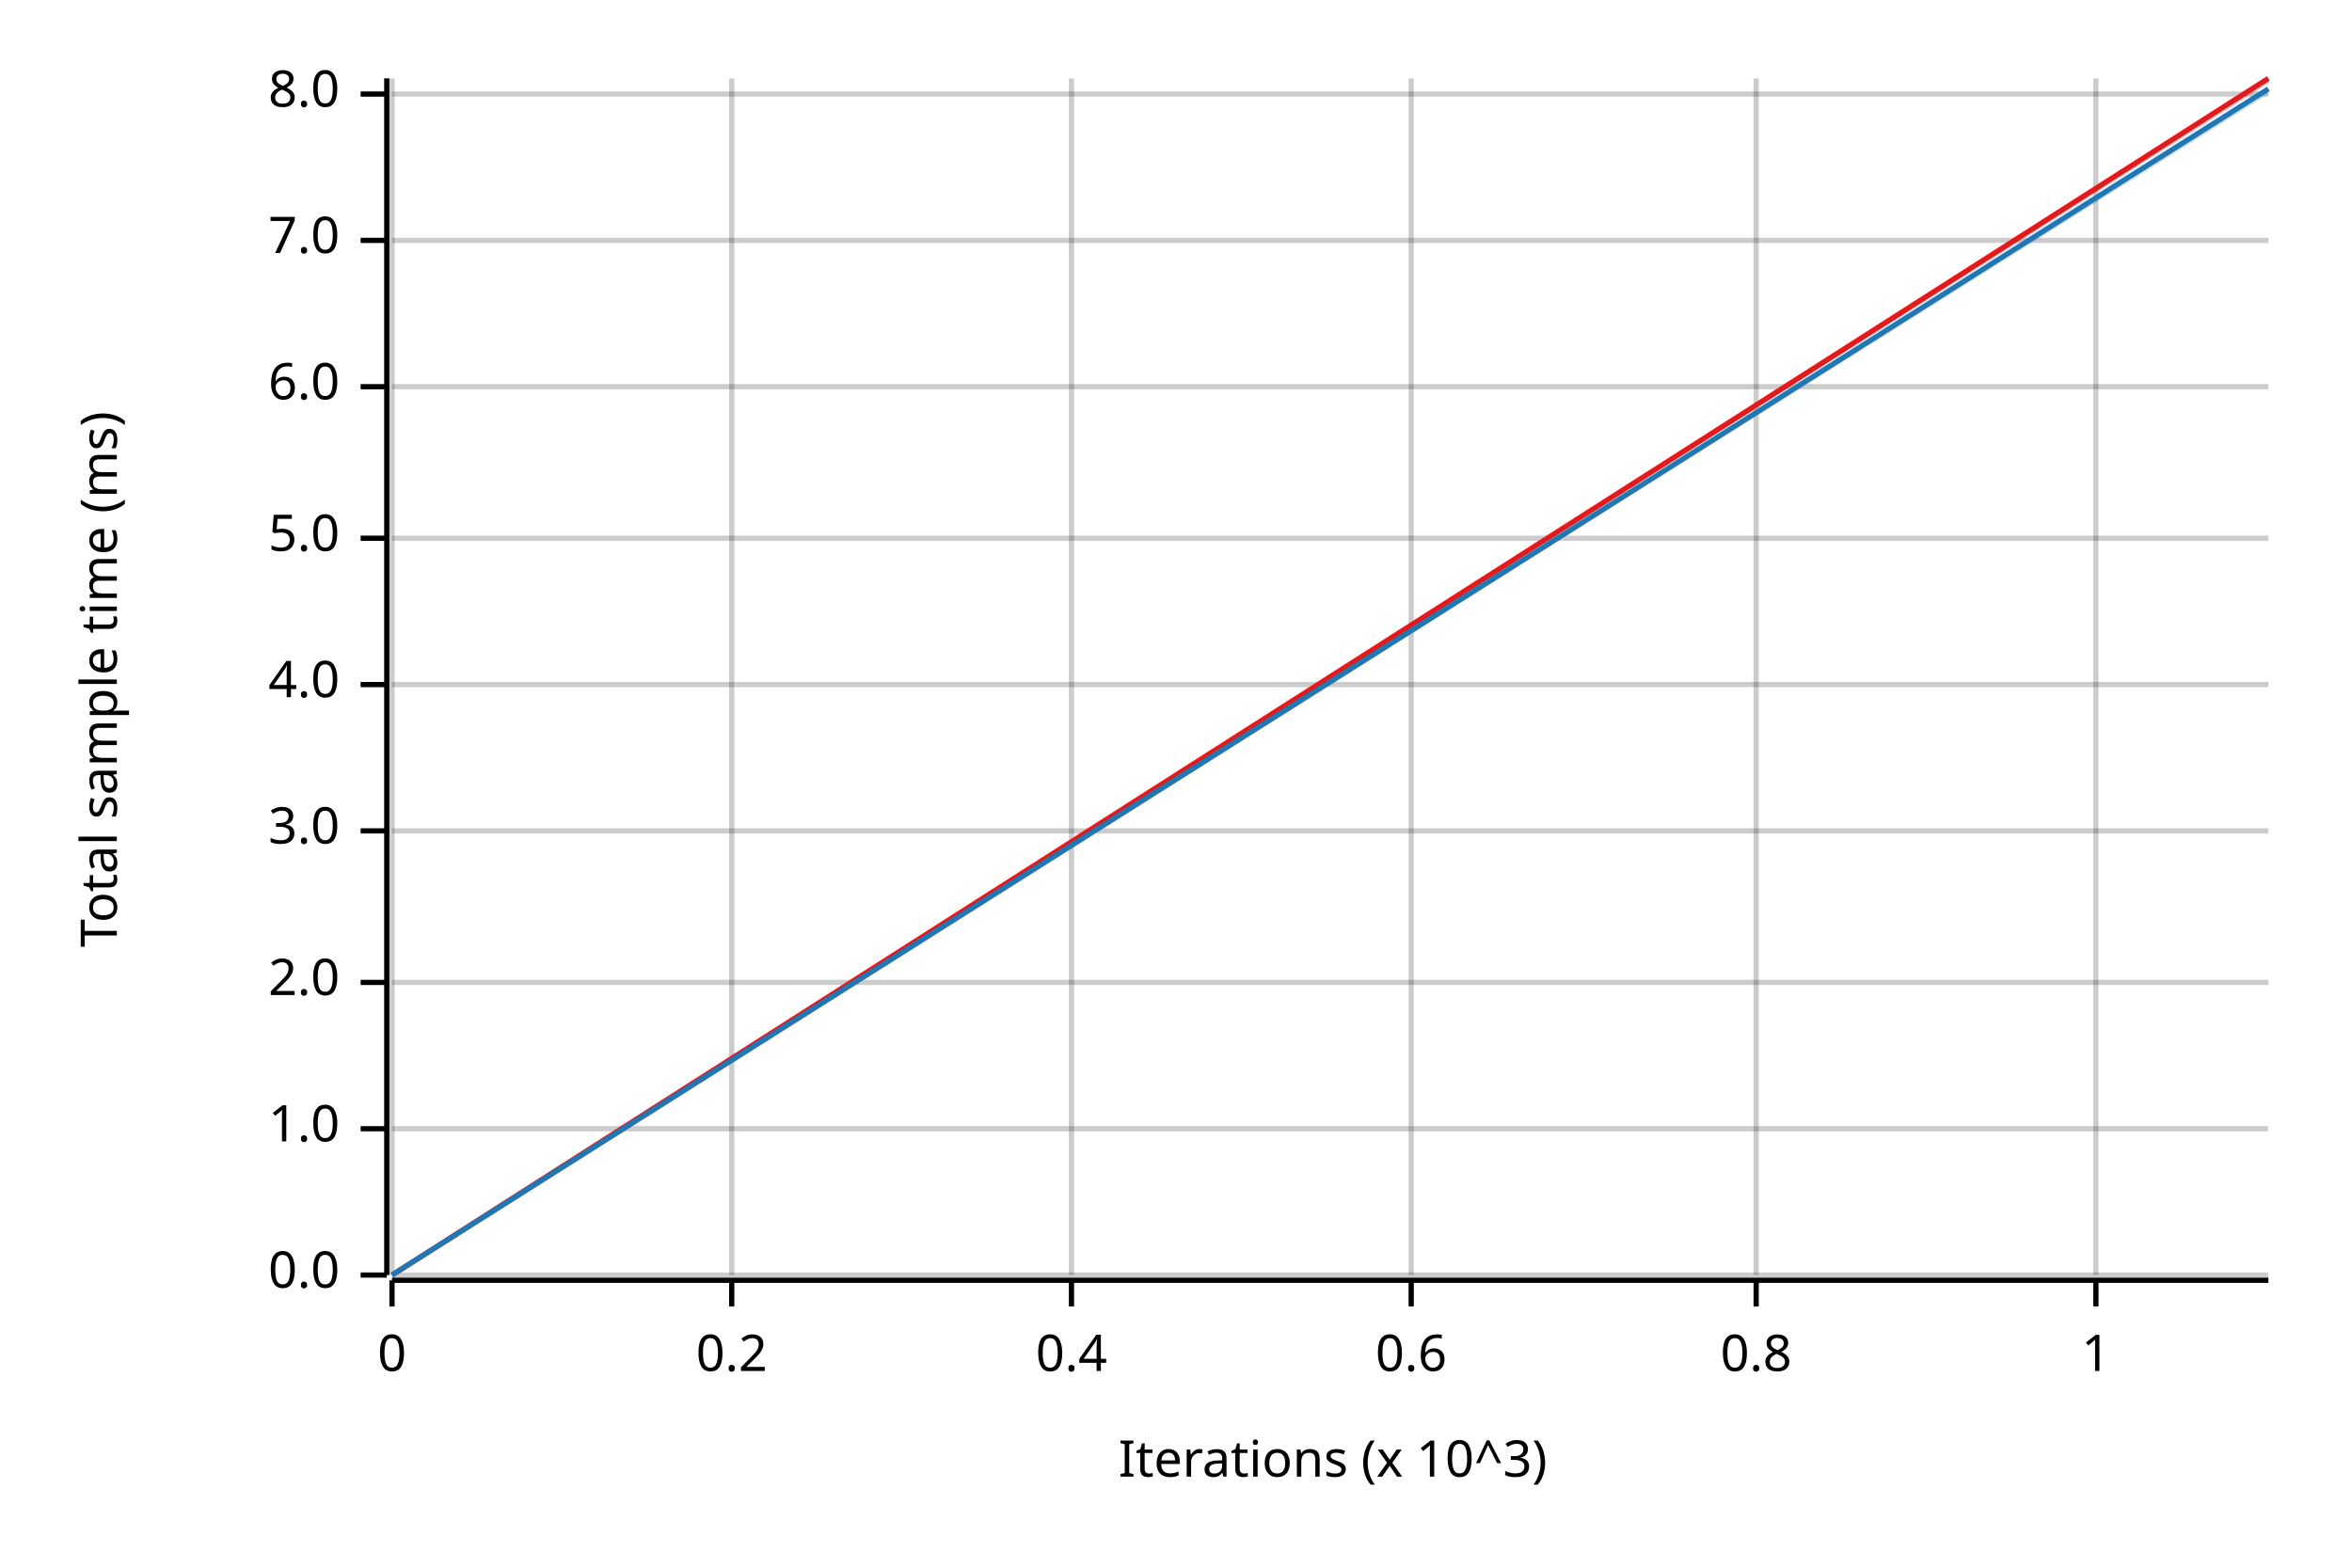
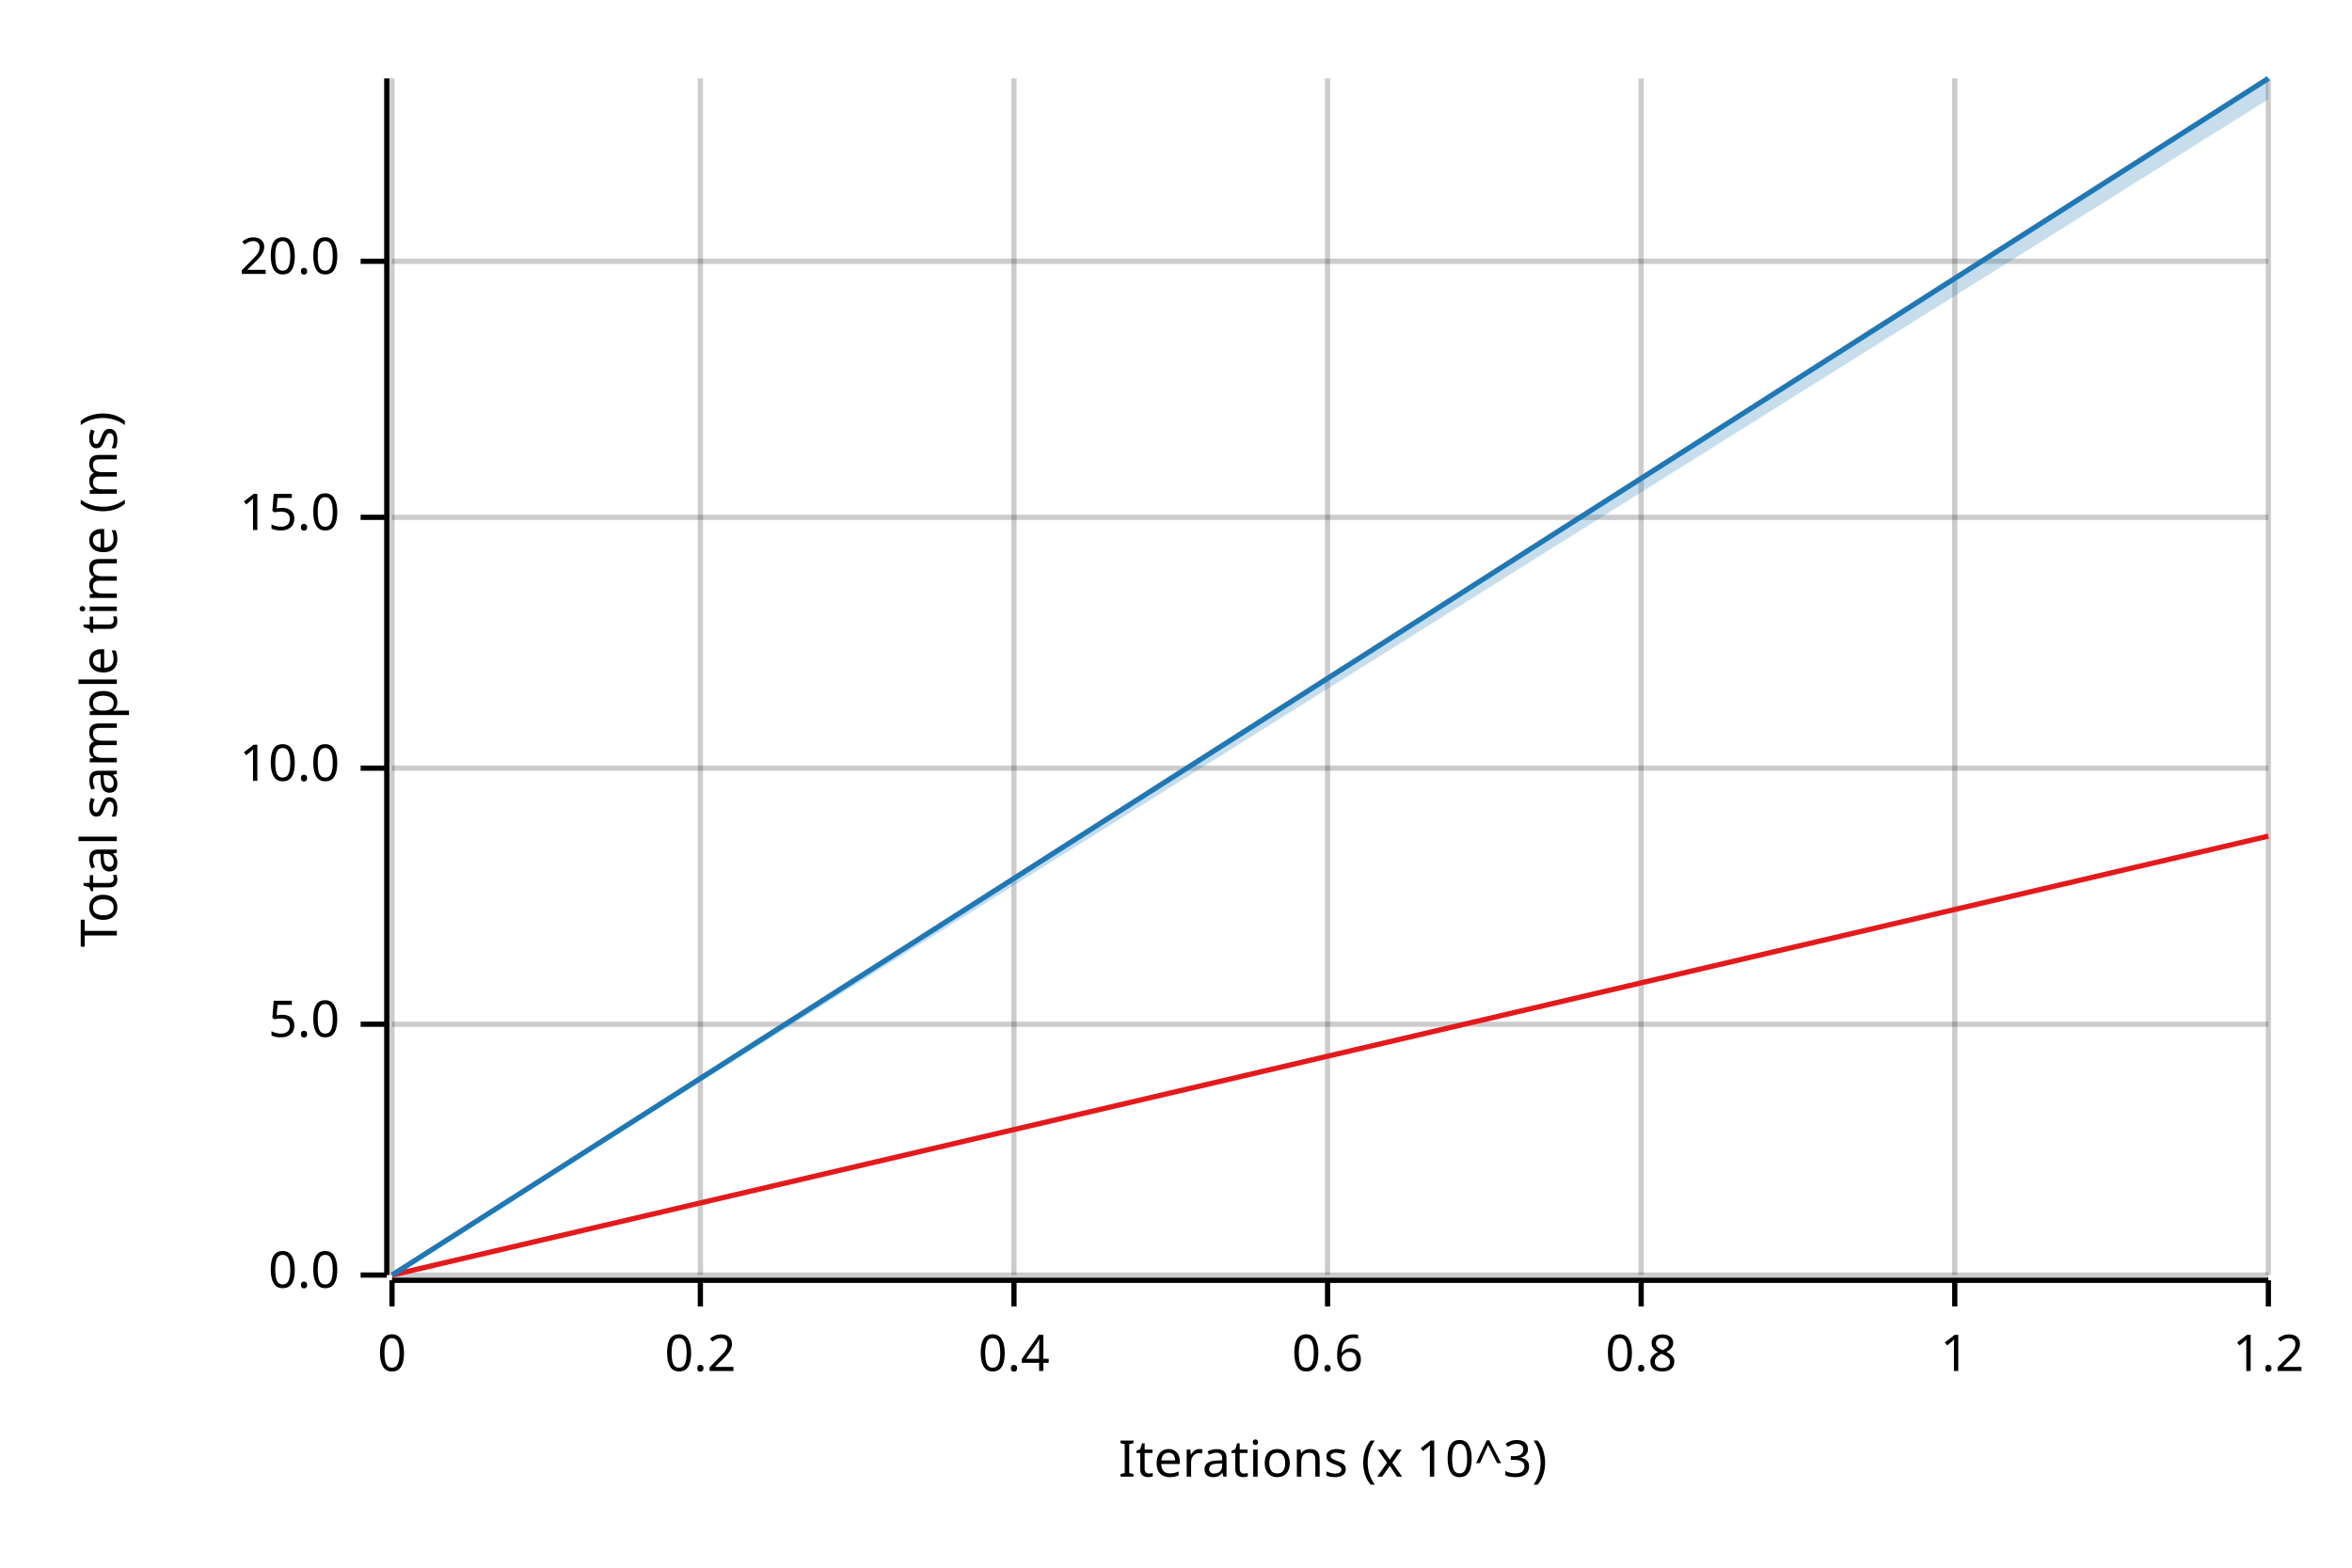
<svg xmlns="http://www.w3.org/2000/svg" width="450" height="300" viewBox="0 0 450 300">
  <text x="15" y="130" dy="0.76em" text-anchor="middle" font-family="sans-serif" font-size="9.677" opacity="1" fill="#000000" transform="rotate(270, 15, 130)">
Total sample time (ms)
</text>
  <text x="255" y="285" dy="-0.5ex" text-anchor="middle" font-family="sans-serif" font-size="9.677" opacity="1" fill="#000000">
Iterations (x 10^3)
</text>
  <line opacity="0.2" stroke="#000000" stroke-width="1" x1="75" y1="244" x2="75" y2="15" />
-   <line opacity="0.2" stroke="#000000" stroke-width="1" x1="140" y1="244" x2="140" y2="15" />
-   <line opacity="0.2" stroke="#000000" stroke-width="1" x1="205" y1="244" x2="205" y2="15" />
-   <line opacity="0.2" stroke="#000000" stroke-width="1" x1="270" y1="244" x2="270" y2="15" />
-   <line opacity="0.2" stroke="#000000" stroke-width="1" x1="336" y1="244" x2="336" y2="15" />
-   <line opacity="0.2" stroke="#000000" stroke-width="1" x1="401" y1="244" x2="401" y2="15" />
+   <line opacity="0.2" stroke="#000000" stroke-width="1" x1="134" y1="244" x2="134" y2="15" />
+   <line opacity="0.2" stroke="#000000" stroke-width="1" x1="194" y1="244" x2="194" y2="15" />
+   <line opacity="0.2" stroke="#000000" stroke-width="1" x1="254" y1="244" x2="254" y2="15" />
+   <line opacity="0.2" stroke="#000000" stroke-width="1" x1="314" y1="244" x2="314" y2="15" />
+   <line opacity="0.2" stroke="#000000" stroke-width="1" x1="374" y1="244" x2="374" y2="15" />
+   <line opacity="0.2" stroke="#000000" stroke-width="1" x1="434" y1="244" x2="434" y2="15" />
  <line opacity="0.2" stroke="#000000" stroke-width="1" x1="75" y1="244" x2="434" y2="244" />
-   <line opacity="0.2" stroke="#000000" stroke-width="1" x1="75" y1="216" x2="434" y2="216" />
-   <line opacity="0.2" stroke="#000000" stroke-width="1" x1="75" y1="188" x2="434" y2="188" />
-   <line opacity="0.2" stroke="#000000" stroke-width="1" x1="75" y1="159" x2="434" y2="159" />
-   <line opacity="0.2" stroke="#000000" stroke-width="1" x1="75" y1="131" x2="434" y2="131" />
-   <line opacity="0.2" stroke="#000000" stroke-width="1" x1="75" y1="103" x2="434" y2="103" />
-   <line opacity="0.2" stroke="#000000" stroke-width="1" x1="75" y1="74" x2="434" y2="74" />
-   <line opacity="0.2" stroke="#000000" stroke-width="1" x1="75" y1="46" x2="434" y2="46" />
-   <line opacity="0.2" stroke="#000000" stroke-width="1" x1="75" y1="18" x2="434" y2="18" />
+   <line opacity="0.2" stroke="#000000" stroke-width="1" x1="75" y1="196" x2="434" y2="196" />
+   <line opacity="0.2" stroke="#000000" stroke-width="1" x1="75" y1="147" x2="434" y2="147" />
+   <line opacity="0.2" stroke="#000000" stroke-width="1" x1="75" y1="99" x2="434" y2="99" />
+   <line opacity="0.2" stroke="#000000" stroke-width="1" x1="75" y1="50" x2="434" y2="50" />
  <polyline fill="none" opacity="1" stroke="#000000" stroke-width="1" points="74,15 74,244 " />
  <text x="65" y="244" dy="0.5ex" text-anchor="end" font-family="sans-serif" font-size="9.677" opacity="1" fill="#000000">
0.0
</text>
  <polyline fill="none" opacity="1" stroke="#000000" stroke-width="1" points="69,244 74,244 " />
-   <text x="65" y="216" dy="0.5ex" text-anchor="end" font-family="sans-serif" font-size="9.677" opacity="1" fill="#000000">
- 1.0
- </text>
-   <polyline fill="none" opacity="1" stroke="#000000" stroke-width="1" points="69,216 74,216 " />
-   <text x="65" y="188" dy="0.5ex" text-anchor="end" font-family="sans-serif" font-size="9.677" opacity="1" fill="#000000">
- 2.0
- </text>
-   <polyline fill="none" opacity="1" stroke="#000000" stroke-width="1" points="69,188 74,188 " />
-   <text x="65" y="159" dy="0.5ex" text-anchor="end" font-family="sans-serif" font-size="9.677" opacity="1" fill="#000000">
- 3.0
- </text>
-   <polyline fill="none" opacity="1" stroke="#000000" stroke-width="1" points="69,159 74,159 " />
-   <text x="65" y="131" dy="0.5ex" text-anchor="end" font-family="sans-serif" font-size="9.677" opacity="1" fill="#000000">
- 4.0
- </text>
-   <polyline fill="none" opacity="1" stroke="#000000" stroke-width="1" points="69,131 74,131 " />
-   <text x="65" y="103" dy="0.5ex" text-anchor="end" font-family="sans-serif" font-size="9.677" opacity="1" fill="#000000">
+   <text x="65" y="196" dy="0.5ex" text-anchor="end" font-family="sans-serif" font-size="9.677" opacity="1" fill="#000000">
5.0
</text>
-   <polyline fill="none" opacity="1" stroke="#000000" stroke-width="1" points="69,103 74,103 " />
-   <text x="65" y="74" dy="0.5ex" text-anchor="end" font-family="sans-serif" font-size="9.677" opacity="1" fill="#000000">
- 6.0
+   <polyline fill="none" opacity="1" stroke="#000000" stroke-width="1" points="69,196 74,196 " />
+   <text x="65" y="147" dy="0.5ex" text-anchor="end" font-family="sans-serif" font-size="9.677" opacity="1" fill="#000000">
+ 10.0
</text>
-   <polyline fill="none" opacity="1" stroke="#000000" stroke-width="1" points="69,74 74,74 " />
-   <text x="65" y="46" dy="0.5ex" text-anchor="end" font-family="sans-serif" font-size="9.677" opacity="1" fill="#000000">
- 7.0
+   <polyline fill="none" opacity="1" stroke="#000000" stroke-width="1" points="69,147 74,147 " />
+   <text x="65" y="99" dy="0.5ex" text-anchor="end" font-family="sans-serif" font-size="9.677" opacity="1" fill="#000000">
+ 15.0
</text>
-   <polyline fill="none" opacity="1" stroke="#000000" stroke-width="1" points="69,46 74,46 " />
-   <text x="65" y="18" dy="0.5ex" text-anchor="end" font-family="sans-serif" font-size="9.677" opacity="1" fill="#000000">
- 8.0
+   <polyline fill="none" opacity="1" stroke="#000000" stroke-width="1" points="69,99 74,99 " />
+   <text x="65" y="50" dy="0.5ex" text-anchor="end" font-family="sans-serif" font-size="9.677" opacity="1" fill="#000000">
+ 20.0
</text>
-   <polyline fill="none" opacity="1" stroke="#000000" stroke-width="1" points="69,18 74,18 " />
+   <polyline fill="none" opacity="1" stroke="#000000" stroke-width="1" points="69,50 74,50 " />
  <polyline fill="none" opacity="1" stroke="#000000" stroke-width="1" points="75,245 434,245 " />
  <text x="75" y="255" dy="0.76em" text-anchor="middle" font-family="sans-serif" font-size="9.677" opacity="1" fill="#000000">
0
</text>
  <polyline fill="none" opacity="1" stroke="#000000" stroke-width="1" points="75,245 75,250 " />
-   <text x="140" y="255" dy="0.76em" text-anchor="middle" font-family="sans-serif" font-size="9.677" opacity="1" fill="#000000">
+   <text x="134" y="255" dy="0.76em" text-anchor="middle" font-family="sans-serif" font-size="9.677" opacity="1" fill="#000000">
0.2
</text>
-   <polyline fill="none" opacity="1" stroke="#000000" stroke-width="1" points="140,245 140,250 " />
-   <text x="205" y="255" dy="0.76em" text-anchor="middle" font-family="sans-serif" font-size="9.677" opacity="1" fill="#000000">
+   <polyline fill="none" opacity="1" stroke="#000000" stroke-width="1" points="134,245 134,250 " />
+   <text x="194" y="255" dy="0.76em" text-anchor="middle" font-family="sans-serif" font-size="9.677" opacity="1" fill="#000000">
0.4
</text>
-   <polyline fill="none" opacity="1" stroke="#000000" stroke-width="1" points="205,245 205,250 " />
-   <text x="270" y="255" dy="0.76em" text-anchor="middle" font-family="sans-serif" font-size="9.677" opacity="1" fill="#000000">
+   <polyline fill="none" opacity="1" stroke="#000000" stroke-width="1" points="194,245 194,250 " />
+   <text x="254" y="255" dy="0.76em" text-anchor="middle" font-family="sans-serif" font-size="9.677" opacity="1" fill="#000000">
0.6
</text>
-   <polyline fill="none" opacity="1" stroke="#000000" stroke-width="1" points="270,245 270,250 " />
-   <text x="336" y="255" dy="0.76em" text-anchor="middle" font-family="sans-serif" font-size="9.677" opacity="1" fill="#000000">
+   <polyline fill="none" opacity="1" stroke="#000000" stroke-width="1" points="254,245 254,250 " />
+   <text x="314" y="255" dy="0.76em" text-anchor="middle" font-family="sans-serif" font-size="9.677" opacity="1" fill="#000000">
0.8
</text>
-   <polyline fill="none" opacity="1" stroke="#000000" stroke-width="1" points="336,245 336,250 " />
-   <text x="401" y="255" dy="0.76em" text-anchor="middle" font-family="sans-serif" font-size="9.677" opacity="1" fill="#000000">
+   <polyline fill="none" opacity="1" stroke="#000000" stroke-width="1" points="314,245 314,250 " />
+   <text x="374" y="255" dy="0.76em" text-anchor="middle" font-family="sans-serif" font-size="9.677" opacity="1" fill="#000000">
1
</text>
-   <polyline fill="none" opacity="1" stroke="#000000" stroke-width="1" points="401,245 401,250 " />
-   <polyline fill="none" opacity="1" stroke="#E31A1C" stroke-width="1" points="75,244 434,15 " />
-   <polygon opacity="0.25" fill="#E31A1C" points="75,244 434,16 434,15 " />
-   <polyline fill="none" opacity="1" stroke="#1F78B4" stroke-width="1" points="75,244 434,17 " />
-   <polygon opacity="0.25" fill="#1F78B4" points="75,244 434,18 434,17 " />
+   <polyline fill="none" opacity="1" stroke="#000000" stroke-width="1" points="374,245 374,250 " />
+   <text x="434" y="255" dy="0.76em" text-anchor="middle" font-family="sans-serif" font-size="9.677" opacity="1" fill="#000000">
+ 1.2
+ </text>
+   <polyline fill="none" opacity="1" stroke="#000000" stroke-width="1" points="434,245 434,250 " />
+   <polyline fill="none" opacity="1" stroke="#E31A1C" stroke-width="1" points="75,244 434,160 " />
+   <polygon opacity="0.25" fill="#E31A1C" points="75,244 434,160 434,160 " />
+   <polyline fill="none" opacity="1" stroke="#1F78B4" stroke-width="1" points="75,244 434,15 " />
+   <polygon opacity="0.25" fill="#1F78B4" points="75,244 434,19 434,15 " />
</svg>
